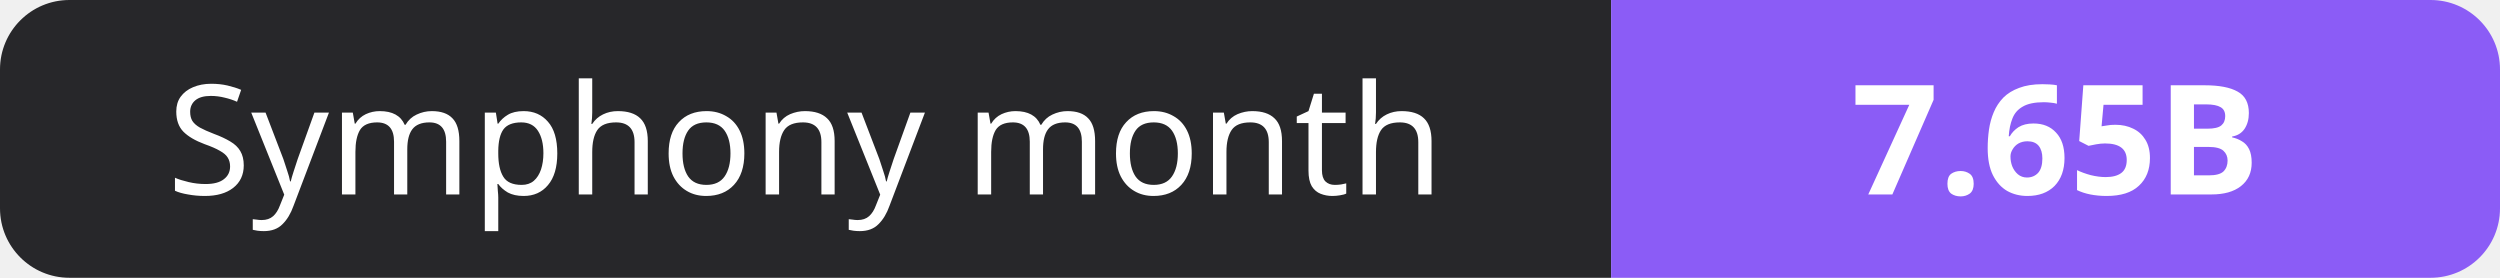
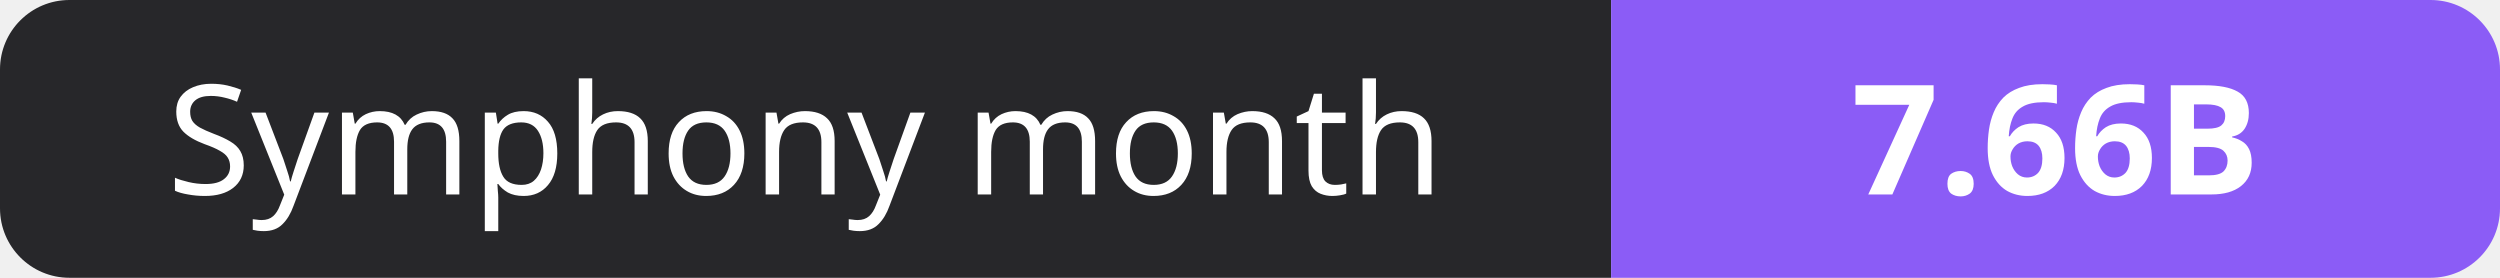
- <svg xmlns="http://www.w3.org/2000/svg" width="180" height="20" role="img" aria-label="Symphony month: 7.65B">
+ <svg xmlns="http://www.w3.org/2000/svg" width="180" height="20" role="img" aria-label="Symphony month: 7.66B">
  <clipPath id="r">
    <rect width="180" height="20" rx="5" fill="#fff" />
  </clipPath>
  <g clip-path="url(#r)">
    <rect width="116" height="20" fill="#27272a" />
    <rect x="116" width="64" height="20" fill="#8b5cf6" />
  </g>
  <g fill="#fff" text-anchor="middle" font-family="Verdana,Geneva,sans-serif" font-size="11">
    <text x="58.0" y="14">Symphony month</text>
-     <text x="148.0" y="14" font-weight="700">7.65B</text>
+     <text x="148.0" y="14" font-weight="700">7.66B</text>
  </g>
</svg>
